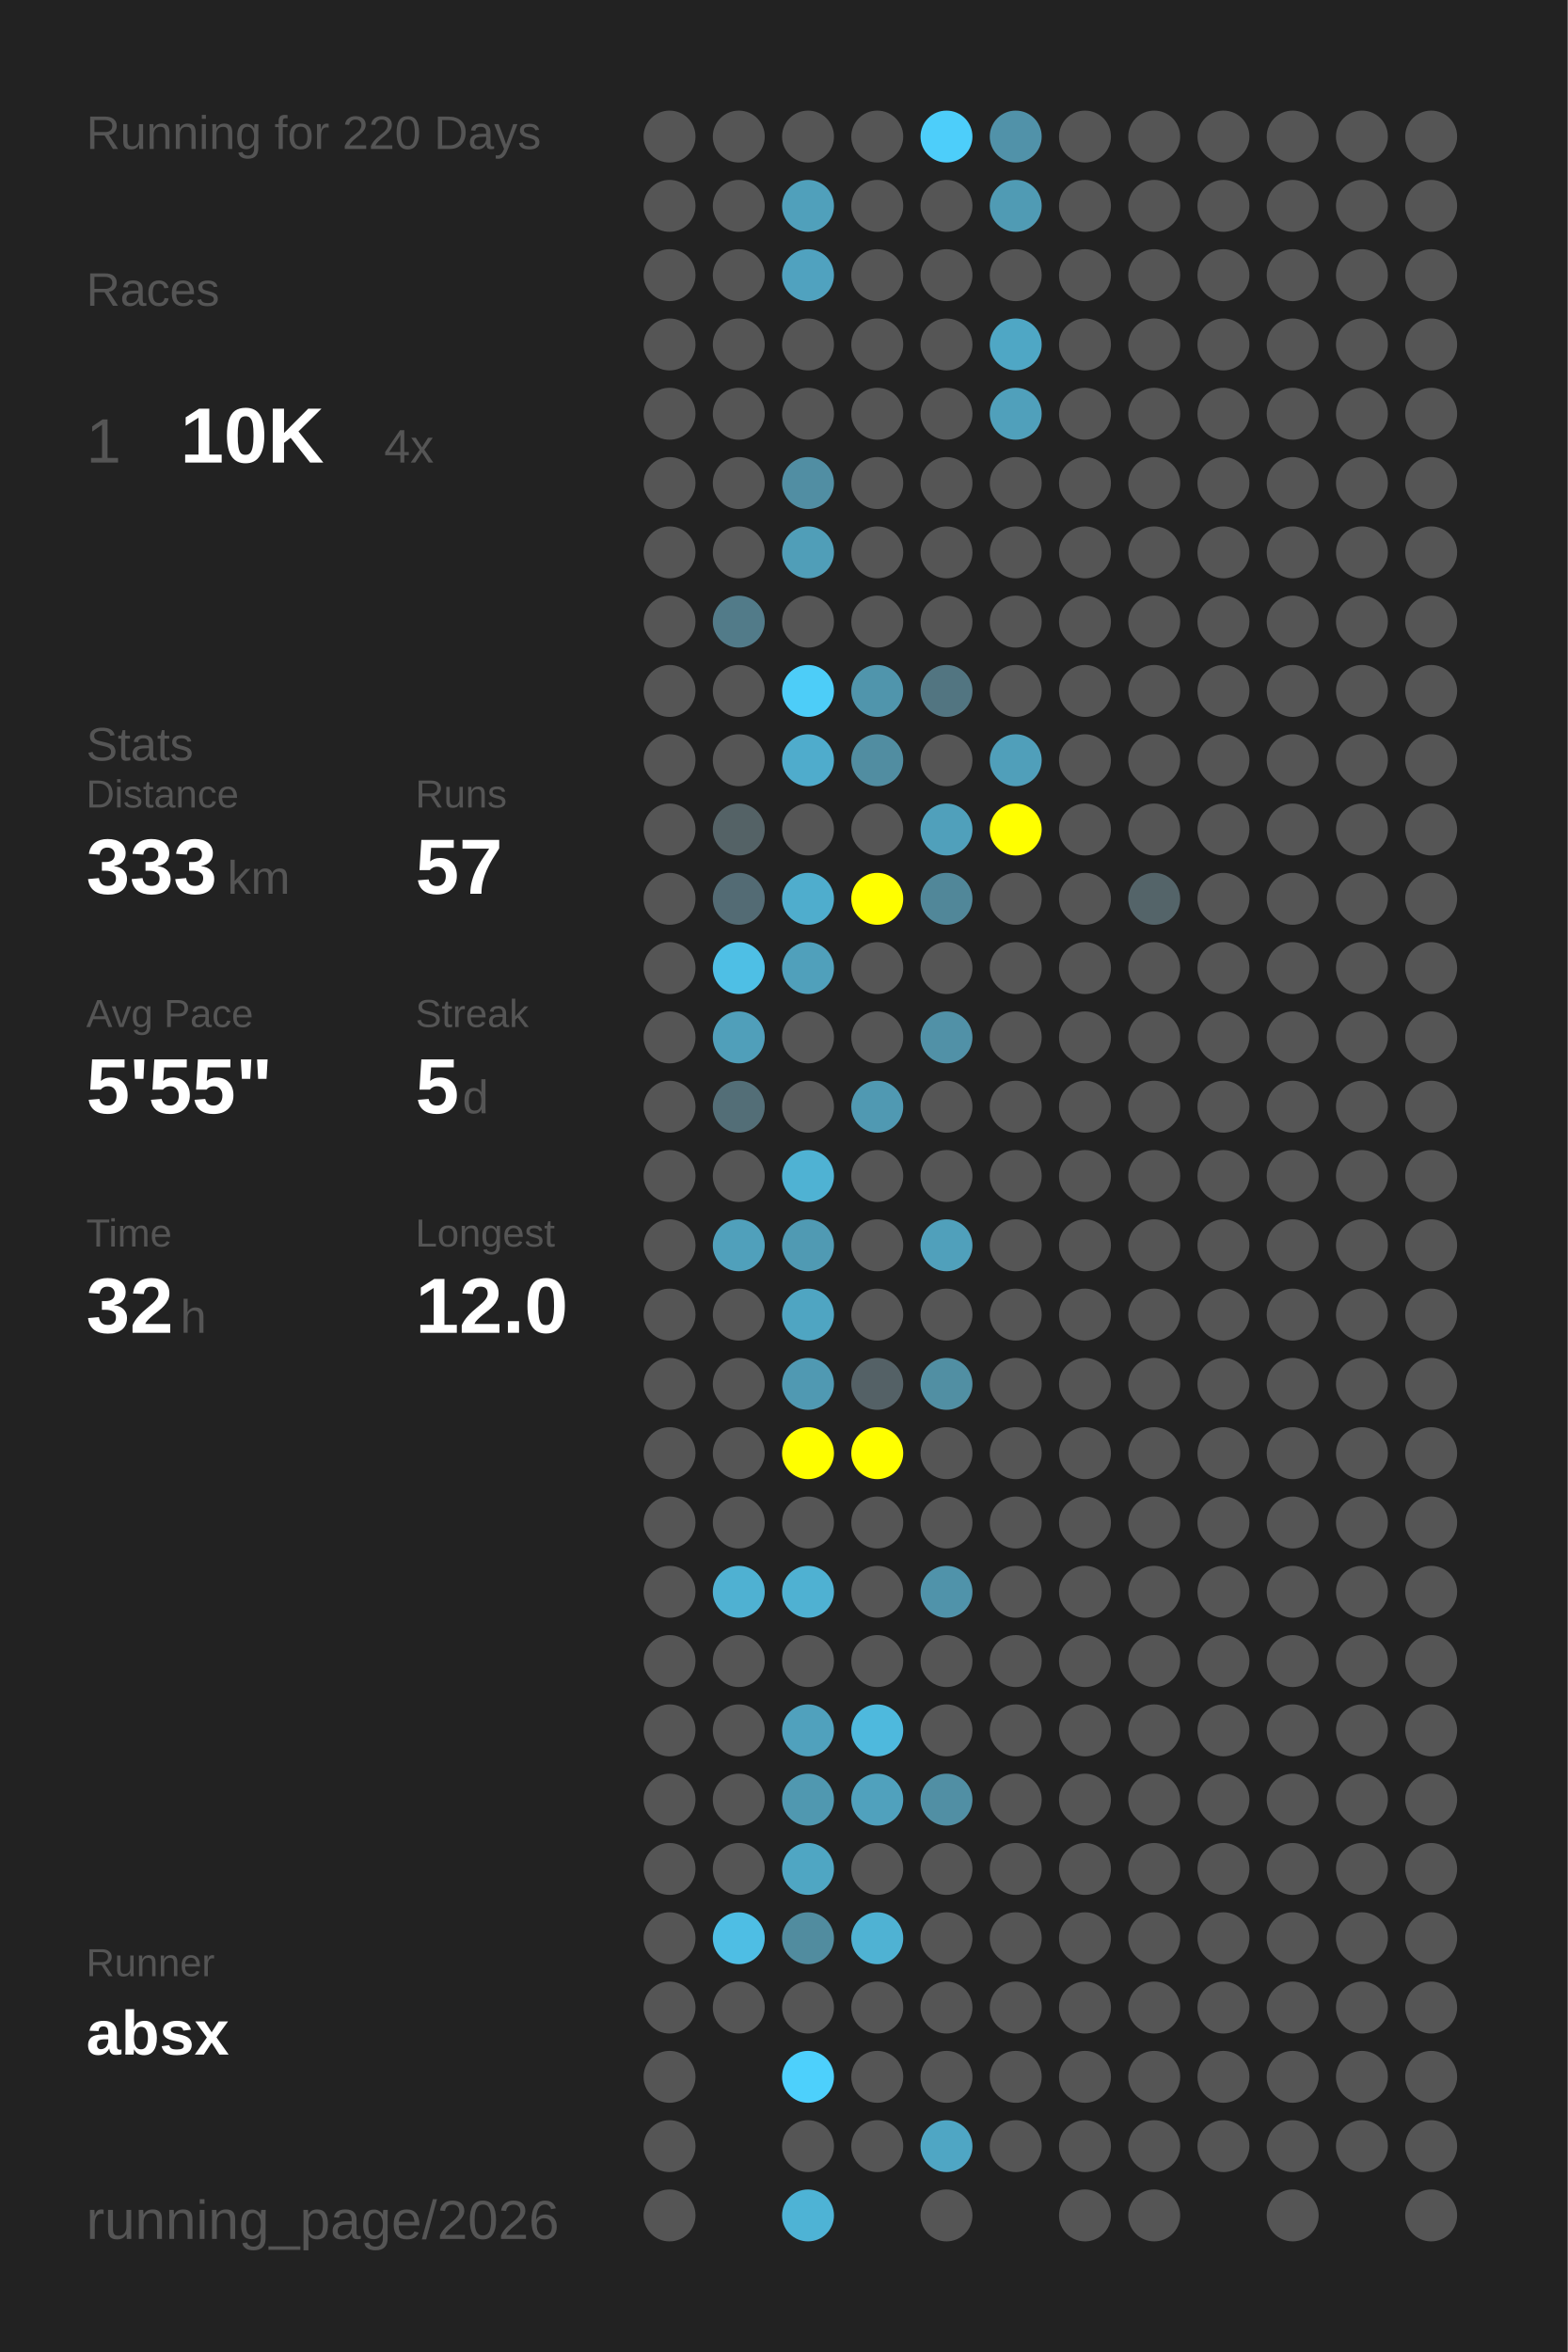
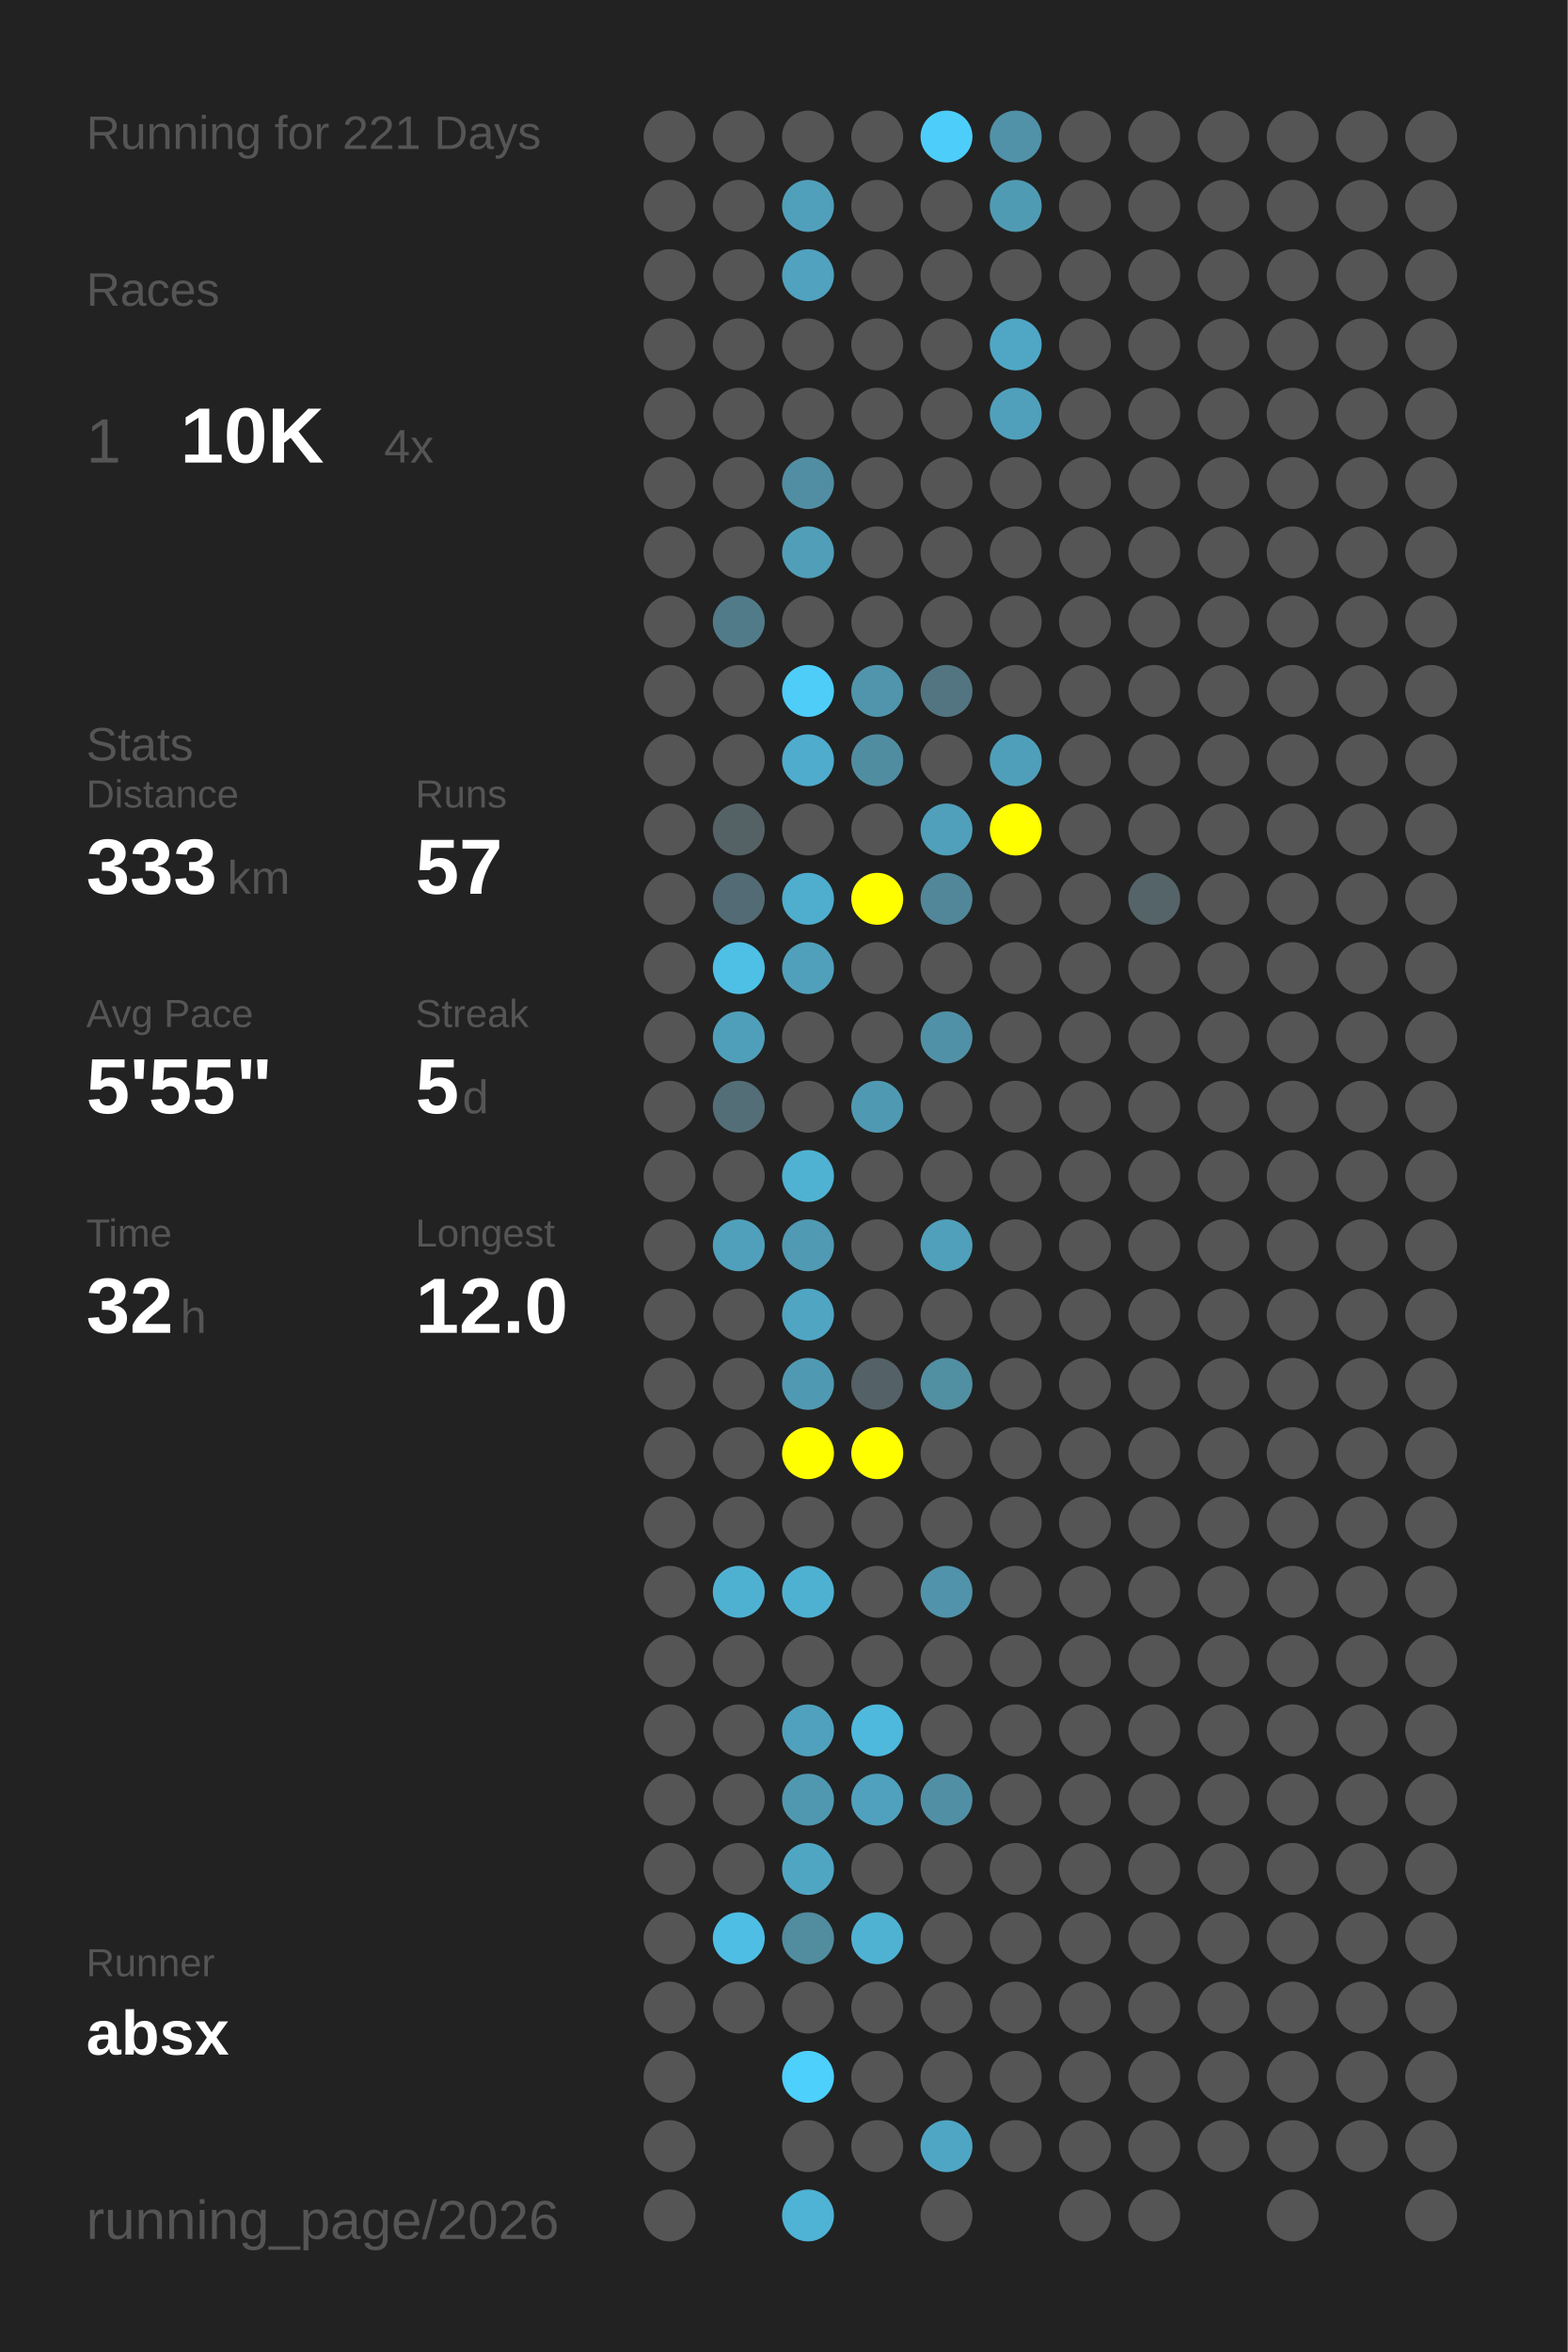
<svg xmlns="http://www.w3.org/2000/svg" baseProfile="full" height="300mm" version="1.1" viewBox="0,0,200,300" width="200mm">
  <defs />
  <rect fill="#222222" height="300" width="200" x="0" y="0" />
-   <text fill="#555555" style="font-size:6px; font-family:Arial;" x="11" y="19">Running for 220 Days</text>
+   <text fill="#555555" style="font-size:6px; font-family:Arial;" x="11" y="19">Running for 221 Days</text>
  <text fill="#555555" style="font-size:6px; font-family:Arial;" x="11" y="39">Races</text>
  <text fill="#555555" style="font-size:8px; font-family:Arial;" x="11" y="59">1</text>
  <text fill="#FFFFFF" style="font-size:10px; font-family:Arial; font-weight:bold;" x="23" y="59">10K</text>
  <text fill="#555555" style="font-size:6px; font-family:Arial;" x="49" y="59">4x</text>
  <text fill="#555555" style="font-size:6px; font-family:Arial;" x="11" y="97">Stats</text>
  <text fill="#555555" style="font-size:5px; font-family:Arial;" x="11" y="103">Distance</text>
  <text fill="#FFFFFF" style="font-size:10px; font-family:Arial; font-weight:bold;" x="11" y="114">333</text>
  <text fill="#555555" style="font-size:6px; font-family:Arial;" x="29" y="114">km</text>
  <text fill="#555555" style="font-size:5px; font-family:Arial;" x="53" y="103">Runs</text>
  <text fill="#FFFFFF" style="font-size:10px; font-family:Arial; font-weight:bold;" x="53" y="114">57</text>
  <text fill="#555555" style="font-size:5px; font-family:Arial;" x="11" y="131">Avg Pace</text>
  <text fill="#FFFFFF" style="font-size:10px; font-family:Arial; font-weight:bold;" x="11" y="142">5'55"</text>
  <text fill="#555555" style="font-size:5px; font-family:Arial;" x="53" y="131">Streak</text>
  <text fill="#FFFFFF" style="font-size:10px; font-family:Arial; font-weight:bold;" x="53" y="142">5</text>
  <text fill="#555555" style="font-size:6px; font-family:Arial;" x="59" y="142">d</text>
  <text fill="#555555" style="font-size:5px; font-family:Arial;" x="11" y="159">Time</text>
  <text fill="#FFFFFF" style="font-size:10px; font-family:Arial; font-weight:bold;" x="11" y="170">32</text>
  <text fill="#555555" style="font-size:6px; font-family:Arial;" x="23" y="170">h</text>
  <text fill="#555555" style="font-size:5px; font-family:Arial;" x="53" y="159">Longest</text>
  <text fill="#FFFFFF" style="font-size:10px; font-family:Arial; font-weight:bold;" x="53" y="170">12.0</text>
  <text fill="#555555" style="font-size:5px; font-family:Arial;" x="11" y="252.065">Runner</text>
  <text fill="#FFFFFF" style="font-size:8px; font-family:Arial; font-weight:bold;" x="11" y="262.065">absx</text>
  <text fill="#555555" style="font-size:7px; font-family:Arial;" x="11" y="285.581">running_page/2026</text>
  <circle cx="85.417" cy="17.419" fill="#555555" r="3.312" />
  <circle cx="85.417" cy="26.258" fill="#555555" r="3.312" />
  <circle cx="85.417" cy="35.097" fill="#555555" r="3.312" />
  <circle cx="85.417" cy="43.935" fill="#555555" r="3.312" />
  <circle cx="85.417" cy="52.774" fill="#555555" r="3.312" />
  <circle cx="85.417" cy="61.613" fill="#555555" r="3.312" />
  <circle cx="85.417" cy="70.452" fill="#555555" r="3.312" />
  <circle cx="85.417" cy="79.29" fill="#555555" r="3.312" />
  <circle cx="85.417" cy="88.129" fill="#555555" r="3.312" />
  <circle cx="85.417" cy="96.968" fill="#555555" r="3.312" />
  <circle cx="85.417" cy="105.806" fill="#555555" r="3.312" />
  <circle cx="85.417" cy="114.645" fill="#555555" r="3.312" />
  <circle cx="85.417" cy="123.484" fill="#555555" r="3.312" />
  <circle cx="85.417" cy="132.323" fill="#555555" r="3.312" />
  <circle cx="85.417" cy="141.161" fill="#555555" r="3.312" />
  <circle cx="85.417" cy="150" fill="#555555" r="3.312" />
  <circle cx="85.417" cy="158.839" fill="#555555" r="3.312" />
  <circle cx="85.417" cy="167.677" fill="#555555" r="3.312" />
  <circle cx="85.417" cy="176.516" fill="#555555" r="3.312" />
  <circle cx="85.417" cy="185.355" fill="#555555" r="3.312" />
  <circle cx="85.417" cy="194.194" fill="#555555" r="3.312" />
  <circle cx="85.417" cy="203.032" fill="#555555" r="3.312" />
  <circle cx="85.417" cy="211.871" fill="#555555" r="3.312" />
  <circle cx="85.417" cy="220.71" fill="#555555" r="3.312" />
  <circle cx="85.417" cy="229.548" fill="#555555" r="3.312" />
  <circle cx="85.417" cy="238.387" fill="#555555" r="3.312" />
  <circle cx="85.417" cy="247.226" fill="#555555" r="3.312" />
  <circle cx="85.417" cy="256.065" fill="#555555" r="3.312" />
  <circle cx="85.417" cy="264.903" fill="#555555" r="3.312" />
  <circle cx="85.417" cy="273.742" fill="#555555" r="3.312" />
  <circle cx="85.417" cy="282.581" fill="#555555" r="3.312" />
  <circle cx="94.25" cy="17.419" fill="#555555" r="3.312" />
  <circle cx="94.25" cy="26.258" fill="#555555" r="3.312" />
  <circle cx="94.25" cy="35.097" fill="#555555" r="3.312" />
  <circle cx="94.25" cy="43.935" fill="#555555" r="3.312" />
  <circle cx="94.25" cy="52.774" fill="#555555" r="3.312" />
  <circle cx="94.25" cy="61.613" fill="#555555" r="3.312" />
  <circle cx="94.25" cy="70.452" fill="#555555" r="3.312" />
  <circle cx="94.25" cy="79.29" fill="#527b89" r="3.312" />
  <circle cx="94.25" cy="88.129" fill="#555555" r="3.312" />
  <circle cx="94.25" cy="96.968" fill="#555555" r="3.312" />
  <circle cx="94.25" cy="105.806" fill="#546266" r="3.312" />
  <circle cx="94.25" cy="114.645" fill="#536b74" r="3.312" />
  <circle cx="94.25" cy="123.484" fill="#4ebfe5" r="3.312" />
  <circle cx="94.25" cy="132.323" fill="#509fba" r="3.312" />
  <circle cx="94.25" cy="141.161" fill="#536e77" r="3.312" />
  <circle cx="94.25" cy="150" fill="#555555" r="3.312" />
  <circle cx="94.25" cy="158.839" fill="#50a0bb" r="3.312" />
  <circle cx="94.25" cy="167.677" fill="#555555" r="3.312" />
  <circle cx="94.25" cy="176.516" fill="#555555" r="3.312" />
  <circle cx="94.25" cy="185.355" fill="#555555" r="3.312" />
  <circle cx="94.25" cy="194.194" fill="#555555" r="3.312" />
  <circle cx="94.25" cy="203.032" fill="#4fb1d2" r="3.312" />
  <circle cx="94.25" cy="211.871" fill="#555555" r="3.312" />
  <circle cx="94.25" cy="220.71" fill="#555555" r="3.312" />
  <circle cx="94.25" cy="229.548" fill="#555555" r="3.312" />
  <circle cx="94.25" cy="238.387" fill="#555555" r="3.312" />
  <circle cx="94.25" cy="247.226" fill="#4ebee4" r="3.312" />
  <circle cx="94.25" cy="256.065" fill="#555555" r="3.312" />
  <circle cx="103.083" cy="17.419" fill="#555555" r="3.312" />
  <circle cx="103.083" cy="26.258" fill="#50a0bb" r="3.312" />
  <circle cx="103.083" cy="35.097" fill="#50a2bf" r="3.312" />
  <circle cx="103.083" cy="43.935" fill="#555555" r="3.312" />
  <circle cx="103.083" cy="52.774" fill="#555555" r="3.312" />
  <circle cx="103.083" cy="61.613" fill="#518ea3" r="3.312" />
  <circle cx="103.083" cy="70.452" fill="#509eb8" r="3.312" />
  <circle cx="103.083" cy="79.29" fill="#555555" r="3.312" />
  <circle cx="103.083" cy="88.129" fill="#4dcdf8" r="3.312" />
  <circle cx="103.083" cy="96.968" fill="#4faccc" r="3.312" />
  <circle cx="103.083" cy="105.806" fill="#555555" r="3.312" />
  <circle cx="103.083" cy="114.645" fill="#4fadcd" r="3.312" />
  <circle cx="103.083" cy="123.484" fill="#50a0bb" r="3.312" />
  <circle cx="103.083" cy="132.323" fill="#555555" r="3.312" />
  <circle cx="103.083" cy="141.161" fill="#555555" r="3.312" />
  <circle cx="103.083" cy="150" fill="#4fb2d3" r="3.312" />
  <circle cx="103.083" cy="158.839" fill="#509ab3" r="3.312" />
  <circle cx="103.083" cy="167.677" fill="#4fa5c2" r="3.312" />
  <circle cx="103.083" cy="176.516" fill="#5099b2" r="3.312" />
  <circle cx="103.083" cy="185.355" fill="#FFFF00" r="3.312" />
  <circle cx="103.083" cy="194.194" fill="#555555" r="3.312" />
  <circle cx="103.083" cy="203.032" fill="#4fb1d2" r="3.312" />
  <circle cx="103.083" cy="211.871" fill="#555555" r="3.312" />
  <circle cx="103.083" cy="220.71" fill="#50a1bd" r="3.312" />
  <circle cx="103.083" cy="229.548" fill="#5098b0" r="3.312" />
  <circle cx="103.083" cy="238.387" fill="#4fa6c3" r="3.312" />
  <circle cx="103.083" cy="247.226" fill="#518c9f" r="3.312" />
  <circle cx="103.083" cy="256.065" fill="#555555" r="3.312" />
  <circle cx="103.083" cy="264.903" fill="#4dd0fc" r="3.312" />
  <circle cx="103.083" cy="273.742" fill="#555555" r="3.312" />
  <circle cx="103.083" cy="282.581" fill="#4eb3d5" r="3.312" />
  <circle cx="111.917" cy="17.419" fill="#555555" r="3.312" />
  <circle cx="111.917" cy="26.258" fill="#555555" r="3.312" />
  <circle cx="111.917" cy="35.097" fill="#555555" r="3.312" />
  <circle cx="111.917" cy="43.935" fill="#555555" r="3.312" />
  <circle cx="111.917" cy="52.774" fill="#555555" r="3.312" />
  <circle cx="111.917" cy="61.613" fill="#555555" r="3.312" />
  <circle cx="111.917" cy="70.452" fill="#555555" r="3.312" />
  <circle cx="111.917" cy="79.29" fill="#555555" r="3.312" />
  <circle cx="111.917" cy="88.129" fill="#5095ac" r="3.312" />
  <circle cx="111.917" cy="96.968" fill="#518da1" r="3.312" />
  <circle cx="111.917" cy="105.806" fill="#555555" r="3.312" />
  <circle cx="111.917" cy="114.645" fill="#FFFF00" r="3.312" />
  <circle cx="111.917" cy="123.484" fill="#555555" r="3.312" />
  <circle cx="111.917" cy="132.323" fill="#555555" r="3.312" />
  <circle cx="111.917" cy="141.161" fill="#5099b2" r="3.312" />
  <circle cx="111.917" cy="150" fill="#555555" r="3.312" />
  <circle cx="111.917" cy="158.839" fill="#555555" r="3.312" />
  <circle cx="111.917" cy="167.677" fill="#555555" r="3.312" />
  <circle cx="111.917" cy="176.516" fill="#546166" r="3.312" />
  <circle cx="111.917" cy="185.355" fill="#FFFF00" r="3.312" />
  <circle cx="111.917" cy="194.194" fill="#555555" r="3.312" />
  <circle cx="111.917" cy="203.032" fill="#555555" r="3.312" />
  <circle cx="111.917" cy="211.871" fill="#555555" r="3.312" />
  <circle cx="111.917" cy="220.71" fill="#4eb9dd" r="3.312" />
  <circle cx="111.917" cy="229.548" fill="#50a1bd" r="3.312" />
  <circle cx="111.917" cy="238.387" fill="#555555" r="3.312" />
  <circle cx="111.917" cy="247.226" fill="#4fb2d3" r="3.312" />
  <circle cx="111.917" cy="256.065" fill="#555555" r="3.312" />
  <circle cx="111.917" cy="264.903" fill="#555555" r="3.312" />
  <circle cx="111.917" cy="273.742" fill="#555555" r="3.312" />
  <circle cx="120.75" cy="17.419" fill="#4dcefa" r="3.312" />
  <circle cx="120.75" cy="26.258" fill="#555555" r="3.312" />
  <circle cx="120.75" cy="35.097" fill="#555555" r="3.312" />
  <circle cx="120.75" cy="43.935" fill="#555555" r="3.312" />
  <circle cx="120.75" cy="52.774" fill="#555555" r="3.312" />
  <circle cx="120.75" cy="61.613" fill="#555555" r="3.312" />
  <circle cx="120.75" cy="70.452" fill="#555555" r="3.312" />
  <circle cx="120.75" cy="79.29" fill="#555555" r="3.312" />
  <circle cx="120.75" cy="88.129" fill="#527581" r="3.312" />
  <circle cx="120.75" cy="96.968" fill="#555555" r="3.312" />
  <circle cx="120.75" cy="105.806" fill="#50a0bb" r="3.312" />
  <circle cx="120.75" cy="114.645" fill="#518799" r="3.312" />
  <circle cx="120.75" cy="123.484" fill="#555555" r="3.312" />
  <circle cx="120.75" cy="132.323" fill="#5191a7" r="3.312" />
  <circle cx="120.75" cy="141.161" fill="#555555" r="3.312" />
  <circle cx="120.75" cy="150" fill="#555555" r="3.312" />
  <circle cx="120.75" cy="158.839" fill="#50a0bb" r="3.312" />
  <circle cx="120.75" cy="167.677" fill="#555555" r="3.312" />
  <circle cx="120.75" cy="176.516" fill="#518fa3" r="3.312" />
  <circle cx="120.75" cy="185.355" fill="#555555" r="3.312" />
  <circle cx="120.75" cy="194.194" fill="#555555" r="3.312" />
  <circle cx="120.75" cy="203.032" fill="#5093aa" r="3.312" />
  <circle cx="120.75" cy="211.871" fill="#555555" r="3.312" />
  <circle cx="120.75" cy="220.71" fill="#555555" r="3.312" />
  <circle cx="120.75" cy="229.548" fill="#518fa4" r="3.312" />
  <circle cx="120.75" cy="238.387" fill="#555555" r="3.312" />
  <circle cx="120.75" cy="247.226" fill="#555555" r="3.312" />
  <circle cx="120.75" cy="256.065" fill="#555555" r="3.312" />
  <circle cx="120.75" cy="264.903" fill="#555555" r="3.312" />
  <circle cx="120.75" cy="273.742" fill="#4fa6c4" r="3.312" />
  <circle cx="120.75" cy="282.581" fill="#555555" r="3.312" />
  <circle cx="129.583" cy="17.419" fill="#5192a9" r="3.312" />
  <circle cx="129.583" cy="26.258" fill="#509bb4" r="3.312" />
  <circle cx="129.583" cy="35.097" fill="#555555" r="3.312" />
  <circle cx="129.583" cy="43.935" fill="#4fa7c5" r="3.312" />
  <circle cx="129.583" cy="52.774" fill="#50a0bb" r="3.312" />
  <circle cx="129.583" cy="61.613" fill="#555555" r="3.312" />
  <circle cx="129.583" cy="70.452" fill="#555555" r="3.312" />
  <circle cx="129.583" cy="79.29" fill="#555555" r="3.312" />
  <circle cx="129.583" cy="88.129" fill="#555555" r="3.312" />
  <circle cx="129.583" cy="96.968" fill="#509fba" r="3.312" />
  <circle cx="129.583" cy="105.806" fill="#FFFF00" r="3.312" />
  <circle cx="129.583" cy="114.645" fill="#555555" r="3.312" />
  <circle cx="129.583" cy="123.484" fill="#555555" r="3.312" />
  <circle cx="129.583" cy="132.323" fill="#555555" r="3.312" />
  <circle cx="129.583" cy="141.161" fill="#555555" r="3.312" />
  <circle cx="129.583" cy="150" fill="#555555" r="3.312" />
  <circle cx="129.583" cy="158.839" fill="#555555" r="3.312" />
  <circle cx="129.583" cy="167.677" fill="#555555" r="3.312" />
  <circle cx="129.583" cy="176.516" fill="#555555" r="3.312" />
  <circle cx="129.583" cy="185.355" fill="#555555" r="3.312" />
  <circle cx="129.583" cy="194.194" fill="#555555" r="3.312" />
  <circle cx="129.583" cy="203.032" fill="#555555" r="3.312" />
  <circle cx="129.583" cy="211.871" fill="#555555" r="3.312" />
  <circle cx="129.583" cy="220.71" fill="#555555" r="3.312" />
  <circle cx="129.583" cy="229.548" fill="#555555" r="3.312" />
  <circle cx="129.583" cy="238.387" fill="#555555" r="3.312" />
  <circle cx="129.583" cy="247.226" fill="#555555" r="3.312" />
  <circle cx="129.583" cy="256.065" fill="#555555" r="3.312" />
  <circle cx="129.583" cy="264.903" fill="#555555" r="3.312" />
  <circle cx="129.583" cy="273.742" fill="#555555" r="3.312" />
  <circle cx="138.417" cy="17.419" fill="#555555" r="3.312" />
  <circle cx="138.417" cy="26.258" fill="#555555" r="3.312" />
  <circle cx="138.417" cy="35.097" fill="#555555" r="3.312" />
  <circle cx="138.417" cy="43.935" fill="#555555" r="3.312" />
  <circle cx="138.417" cy="52.774" fill="#555555" r="3.312" />
  <circle cx="138.417" cy="61.613" fill="#555555" r="3.312" />
  <circle cx="138.417" cy="70.452" fill="#555555" r="3.312" />
  <circle cx="138.417" cy="79.29" fill="#555555" r="3.312" />
  <circle cx="138.417" cy="88.129" fill="#555555" r="3.312" />
  <circle cx="138.417" cy="96.968" fill="#555555" r="3.312" />
  <circle cx="138.417" cy="105.806" fill="#555555" r="3.312" />
  <circle cx="138.417" cy="114.645" fill="#555555" r="3.312" />
  <circle cx="138.417" cy="123.484" fill="#555555" r="3.312" />
  <circle cx="138.417" cy="132.323" fill="#555555" r="3.312" />
  <circle cx="138.417" cy="141.161" fill="#555555" r="3.312" />
  <circle cx="138.417" cy="150" fill="#555555" r="3.312" />
  <circle cx="138.417" cy="158.839" fill="#555555" r="3.312" />
  <circle cx="138.417" cy="167.677" fill="#555555" r="3.312" />
  <circle cx="138.417" cy="176.516" fill="#555555" r="3.312" />
  <circle cx="138.417" cy="185.355" fill="#555555" r="3.312" />
  <circle cx="138.417" cy="194.194" fill="#555555" r="3.312" />
  <circle cx="138.417" cy="203.032" fill="#555555" r="3.312" />
  <circle cx="138.417" cy="211.871" fill="#555555" r="3.312" />
  <circle cx="138.417" cy="220.71" fill="#555555" r="3.312" />
  <circle cx="138.417" cy="229.548" fill="#555555" r="3.312" />
  <circle cx="138.417" cy="238.387" fill="#555555" r="3.312" />
  <circle cx="138.417" cy="247.226" fill="#555555" r="3.312" />
  <circle cx="138.417" cy="256.065" fill="#555555" r="3.312" />
  <circle cx="138.417" cy="264.903" fill="#555555" r="3.312" />
  <circle cx="138.417" cy="273.742" fill="#555555" r="3.312" />
  <circle cx="138.417" cy="282.581" fill="#555555" r="3.312" />
  <circle cx="147.25" cy="17.419" fill="#555555" r="3.312" />
  <circle cx="147.25" cy="26.258" fill="#555555" r="3.312" />
  <circle cx="147.25" cy="35.097" fill="#555555" r="3.312" />
  <circle cx="147.25" cy="43.935" fill="#555555" r="3.312" />
  <circle cx="147.25" cy="52.774" fill="#555555" r="3.312" />
  <circle cx="147.25" cy="61.613" fill="#555555" r="3.312" />
  <circle cx="147.25" cy="70.452" fill="#555555" r="3.312" />
  <circle cx="147.25" cy="79.29" fill="#555555" r="3.312" />
  <circle cx="147.25" cy="88.129" fill="#555555" r="3.312" />
  <circle cx="147.25" cy="96.968" fill="#555555" r="3.312" />
  <circle cx="147.25" cy="105.806" fill="#555555" r="3.312" />
  <circle cx="147.25" cy="114.645" fill="#546469" r="3.312" />
  <circle cx="147.25" cy="123.484" fill="#555555" r="3.312" />
  <circle cx="147.25" cy="132.323" fill="#555555" r="3.312" />
  <circle cx="147.25" cy="141.161" fill="#555555" r="3.312" />
  <circle cx="147.25" cy="150" fill="#555555" r="3.312" />
  <circle cx="147.25" cy="158.839" fill="#555555" r="3.312" />
  <circle cx="147.25" cy="167.677" fill="#555555" r="3.312" />
  <circle cx="147.25" cy="176.516" fill="#555555" r="3.312" />
  <circle cx="147.25" cy="185.355" fill="#555555" r="3.312" />
  <circle cx="147.25" cy="194.194" fill="#555555" r="3.312" />
  <circle cx="147.25" cy="203.032" fill="#555555" r="3.312" />
  <circle cx="147.25" cy="211.871" fill="#555555" r="3.312" />
  <circle cx="147.25" cy="220.71" fill="#555555" r="3.312" />
  <circle cx="147.25" cy="229.548" fill="#555555" r="3.312" />
  <circle cx="147.25" cy="238.387" fill="#555555" r="3.312" />
  <circle cx="147.25" cy="247.226" fill="#555555" r="3.312" />
  <circle cx="147.25" cy="256.065" fill="#555555" r="3.312" />
  <circle cx="147.25" cy="264.903" fill="#555555" r="3.312" />
  <circle cx="147.25" cy="273.742" fill="#555555" r="3.312" />
  <circle cx="147.25" cy="282.581" fill="#555555" r="3.312" />
  <circle cx="156.083" cy="17.419" fill="#555555" r="3.312" />
  <circle cx="156.083" cy="26.258" fill="#555555" r="3.312" />
  <circle cx="156.083" cy="35.097" fill="#555555" r="3.312" />
  <circle cx="156.083" cy="43.935" fill="#555555" r="3.312" />
  <circle cx="156.083" cy="52.774" fill="#555555" r="3.312" />
  <circle cx="156.083" cy="61.613" fill="#555555" r="3.312" />
  <circle cx="156.083" cy="70.452" fill="#555555" r="3.312" />
  <circle cx="156.083" cy="79.29" fill="#555555" r="3.312" />
  <circle cx="156.083" cy="88.129" fill="#555555" r="3.312" />
  <circle cx="156.083" cy="96.968" fill="#555555" r="3.312" />
  <circle cx="156.083" cy="105.806" fill="#555555" r="3.312" />
  <circle cx="156.083" cy="114.645" fill="#555555" r="3.312" />
  <circle cx="156.083" cy="123.484" fill="#555555" r="3.312" />
  <circle cx="156.083" cy="132.323" fill="#555555" r="3.312" />
  <circle cx="156.083" cy="141.161" fill="#555555" r="3.312" />
  <circle cx="156.083" cy="150" fill="#555555" r="3.312" />
  <circle cx="156.083" cy="158.839" fill="#555555" r="3.312" />
  <circle cx="156.083" cy="167.677" fill="#555555" r="3.312" />
  <circle cx="156.083" cy="176.516" fill="#555555" r="3.312" />
  <circle cx="156.083" cy="185.355" fill="#555555" r="3.312" />
  <circle cx="156.083" cy="194.194" fill="#555555" r="3.312" />
  <circle cx="156.083" cy="203.032" fill="#555555" r="3.312" />
  <circle cx="156.083" cy="211.871" fill="#555555" r="3.312" />
  <circle cx="156.083" cy="220.71" fill="#555555" r="3.312" />
  <circle cx="156.083" cy="229.548" fill="#555555" r="3.312" />
  <circle cx="156.083" cy="238.387" fill="#555555" r="3.312" />
  <circle cx="156.083" cy="247.226" fill="#555555" r="3.312" />
  <circle cx="156.083" cy="256.065" fill="#555555" r="3.312" />
  <circle cx="156.083" cy="264.903" fill="#555555" r="3.312" />
  <circle cx="156.083" cy="273.742" fill="#555555" r="3.312" />
  <circle cx="164.917" cy="17.419" fill="#555555" r="3.312" />
  <circle cx="164.917" cy="26.258" fill="#555555" r="3.312" />
  <circle cx="164.917" cy="35.097" fill="#555555" r="3.312" />
  <circle cx="164.917" cy="43.935" fill="#555555" r="3.312" />
  <circle cx="164.917" cy="52.774" fill="#555555" r="3.312" />
  <circle cx="164.917" cy="61.613" fill="#555555" r="3.312" />
  <circle cx="164.917" cy="70.452" fill="#555555" r="3.312" />
  <circle cx="164.917" cy="79.29" fill="#555555" r="3.312" />
  <circle cx="164.917" cy="88.129" fill="#555555" r="3.312" />
  <circle cx="164.917" cy="96.968" fill="#555555" r="3.312" />
  <circle cx="164.917" cy="105.806" fill="#555555" r="3.312" />
  <circle cx="164.917" cy="114.645" fill="#555555" r="3.312" />
  <circle cx="164.917" cy="123.484" fill="#555555" r="3.312" />
  <circle cx="164.917" cy="132.323" fill="#555555" r="3.312" />
  <circle cx="164.917" cy="141.161" fill="#555555" r="3.312" />
  <circle cx="164.917" cy="150" fill="#555555" r="3.312" />
  <circle cx="164.917" cy="158.839" fill="#555555" r="3.312" />
  <circle cx="164.917" cy="167.677" fill="#555555" r="3.312" />
  <circle cx="164.917" cy="176.516" fill="#555555" r="3.312" />
  <circle cx="164.917" cy="185.355" fill="#555555" r="3.312" />
  <circle cx="164.917" cy="194.194" fill="#555555" r="3.312" />
  <circle cx="164.917" cy="203.032" fill="#555555" r="3.312" />
  <circle cx="164.917" cy="211.871" fill="#555555" r="3.312" />
  <circle cx="164.917" cy="220.71" fill="#555555" r="3.312" />
  <circle cx="164.917" cy="229.548" fill="#555555" r="3.312" />
  <circle cx="164.917" cy="238.387" fill="#555555" r="3.312" />
  <circle cx="164.917" cy="247.226" fill="#555555" r="3.312" />
  <circle cx="164.917" cy="256.065" fill="#555555" r="3.312" />
  <circle cx="164.917" cy="264.903" fill="#555555" r="3.312" />
  <circle cx="164.917" cy="273.742" fill="#555555" r="3.312" />
  <circle cx="164.917" cy="282.581" fill="#555555" r="3.312" />
  <circle cx="173.75" cy="17.419" fill="#555555" r="3.312" />
  <circle cx="173.75" cy="26.258" fill="#555555" r="3.312" />
  <circle cx="173.75" cy="35.097" fill="#555555" r="3.312" />
  <circle cx="173.75" cy="43.935" fill="#555555" r="3.312" />
  <circle cx="173.75" cy="52.774" fill="#555555" r="3.312" />
  <circle cx="173.75" cy="61.613" fill="#555555" r="3.312" />
  <circle cx="173.75" cy="70.452" fill="#555555" r="3.312" />
  <circle cx="173.75" cy="79.29" fill="#555555" r="3.312" />
  <circle cx="173.75" cy="88.129" fill="#555555" r="3.312" />
  <circle cx="173.75" cy="96.968" fill="#555555" r="3.312" />
  <circle cx="173.75" cy="105.806" fill="#555555" r="3.312" />
  <circle cx="173.75" cy="114.645" fill="#555555" r="3.312" />
  <circle cx="173.75" cy="123.484" fill="#555555" r="3.312" />
  <circle cx="173.75" cy="132.323" fill="#555555" r="3.312" />
  <circle cx="173.75" cy="141.161" fill="#555555" r="3.312" />
  <circle cx="173.75" cy="150" fill="#555555" r="3.312" />
  <circle cx="173.75" cy="158.839" fill="#555555" r="3.312" />
  <circle cx="173.75" cy="167.677" fill="#555555" r="3.312" />
  <circle cx="173.75" cy="176.516" fill="#555555" r="3.312" />
  <circle cx="173.75" cy="185.355" fill="#555555" r="3.312" />
  <circle cx="173.75" cy="194.194" fill="#555555" r="3.312" />
  <circle cx="173.75" cy="203.032" fill="#555555" r="3.312" />
  <circle cx="173.75" cy="211.871" fill="#555555" r="3.312" />
  <circle cx="173.75" cy="220.71" fill="#555555" r="3.312" />
  <circle cx="173.75" cy="229.548" fill="#555555" r="3.312" />
  <circle cx="173.75" cy="238.387" fill="#555555" r="3.312" />
  <circle cx="173.75" cy="247.226" fill="#555555" r="3.312" />
  <circle cx="173.75" cy="256.065" fill="#555555" r="3.312" />
  <circle cx="173.75" cy="264.903" fill="#555555" r="3.312" />
  <circle cx="173.75" cy="273.742" fill="#555555" r="3.312" />
  <circle cx="182.583" cy="17.419" fill="#555555" r="3.312" />
  <circle cx="182.583" cy="26.258" fill="#555555" r="3.312" />
  <circle cx="182.583" cy="35.097" fill="#555555" r="3.312" />
  <circle cx="182.583" cy="43.935" fill="#555555" r="3.312" />
  <circle cx="182.583" cy="52.774" fill="#555555" r="3.312" />
  <circle cx="182.583" cy="61.613" fill="#555555" r="3.312" />
  <circle cx="182.583" cy="70.452" fill="#555555" r="3.312" />
  <circle cx="182.583" cy="79.29" fill="#555555" r="3.312" />
  <circle cx="182.583" cy="88.129" fill="#555555" r="3.312" />
  <circle cx="182.583" cy="96.968" fill="#555555" r="3.312" />
  <circle cx="182.583" cy="105.806" fill="#555555" r="3.312" />
  <circle cx="182.583" cy="114.645" fill="#555555" r="3.312" />
  <circle cx="182.583" cy="123.484" fill="#555555" r="3.312" />
  <circle cx="182.583" cy="132.323" fill="#555555" r="3.312" />
  <circle cx="182.583" cy="141.161" fill="#555555" r="3.312" />
  <circle cx="182.583" cy="150" fill="#555555" r="3.312" />
  <circle cx="182.583" cy="158.839" fill="#555555" r="3.312" />
  <circle cx="182.583" cy="167.677" fill="#555555" r="3.312" />
  <circle cx="182.583" cy="176.516" fill="#555555" r="3.312" />
  <circle cx="182.583" cy="185.355" fill="#555555" r="3.312" />
  <circle cx="182.583" cy="194.194" fill="#555555" r="3.312" />
  <circle cx="182.583" cy="203.032" fill="#555555" r="3.312" />
  <circle cx="182.583" cy="211.871" fill="#555555" r="3.312" />
  <circle cx="182.583" cy="220.71" fill="#555555" r="3.312" />
  <circle cx="182.583" cy="229.548" fill="#555555" r="3.312" />
  <circle cx="182.583" cy="238.387" fill="#555555" r="3.312" />
  <circle cx="182.583" cy="247.226" fill="#555555" r="3.312" />
  <circle cx="182.583" cy="256.065" fill="#555555" r="3.312" />
  <circle cx="182.583" cy="264.903" fill="#555555" r="3.312" />
  <circle cx="182.583" cy="273.742" fill="#555555" r="3.312" />
  <circle cx="182.583" cy="282.581" fill="#555555" r="3.312" />
</svg>
